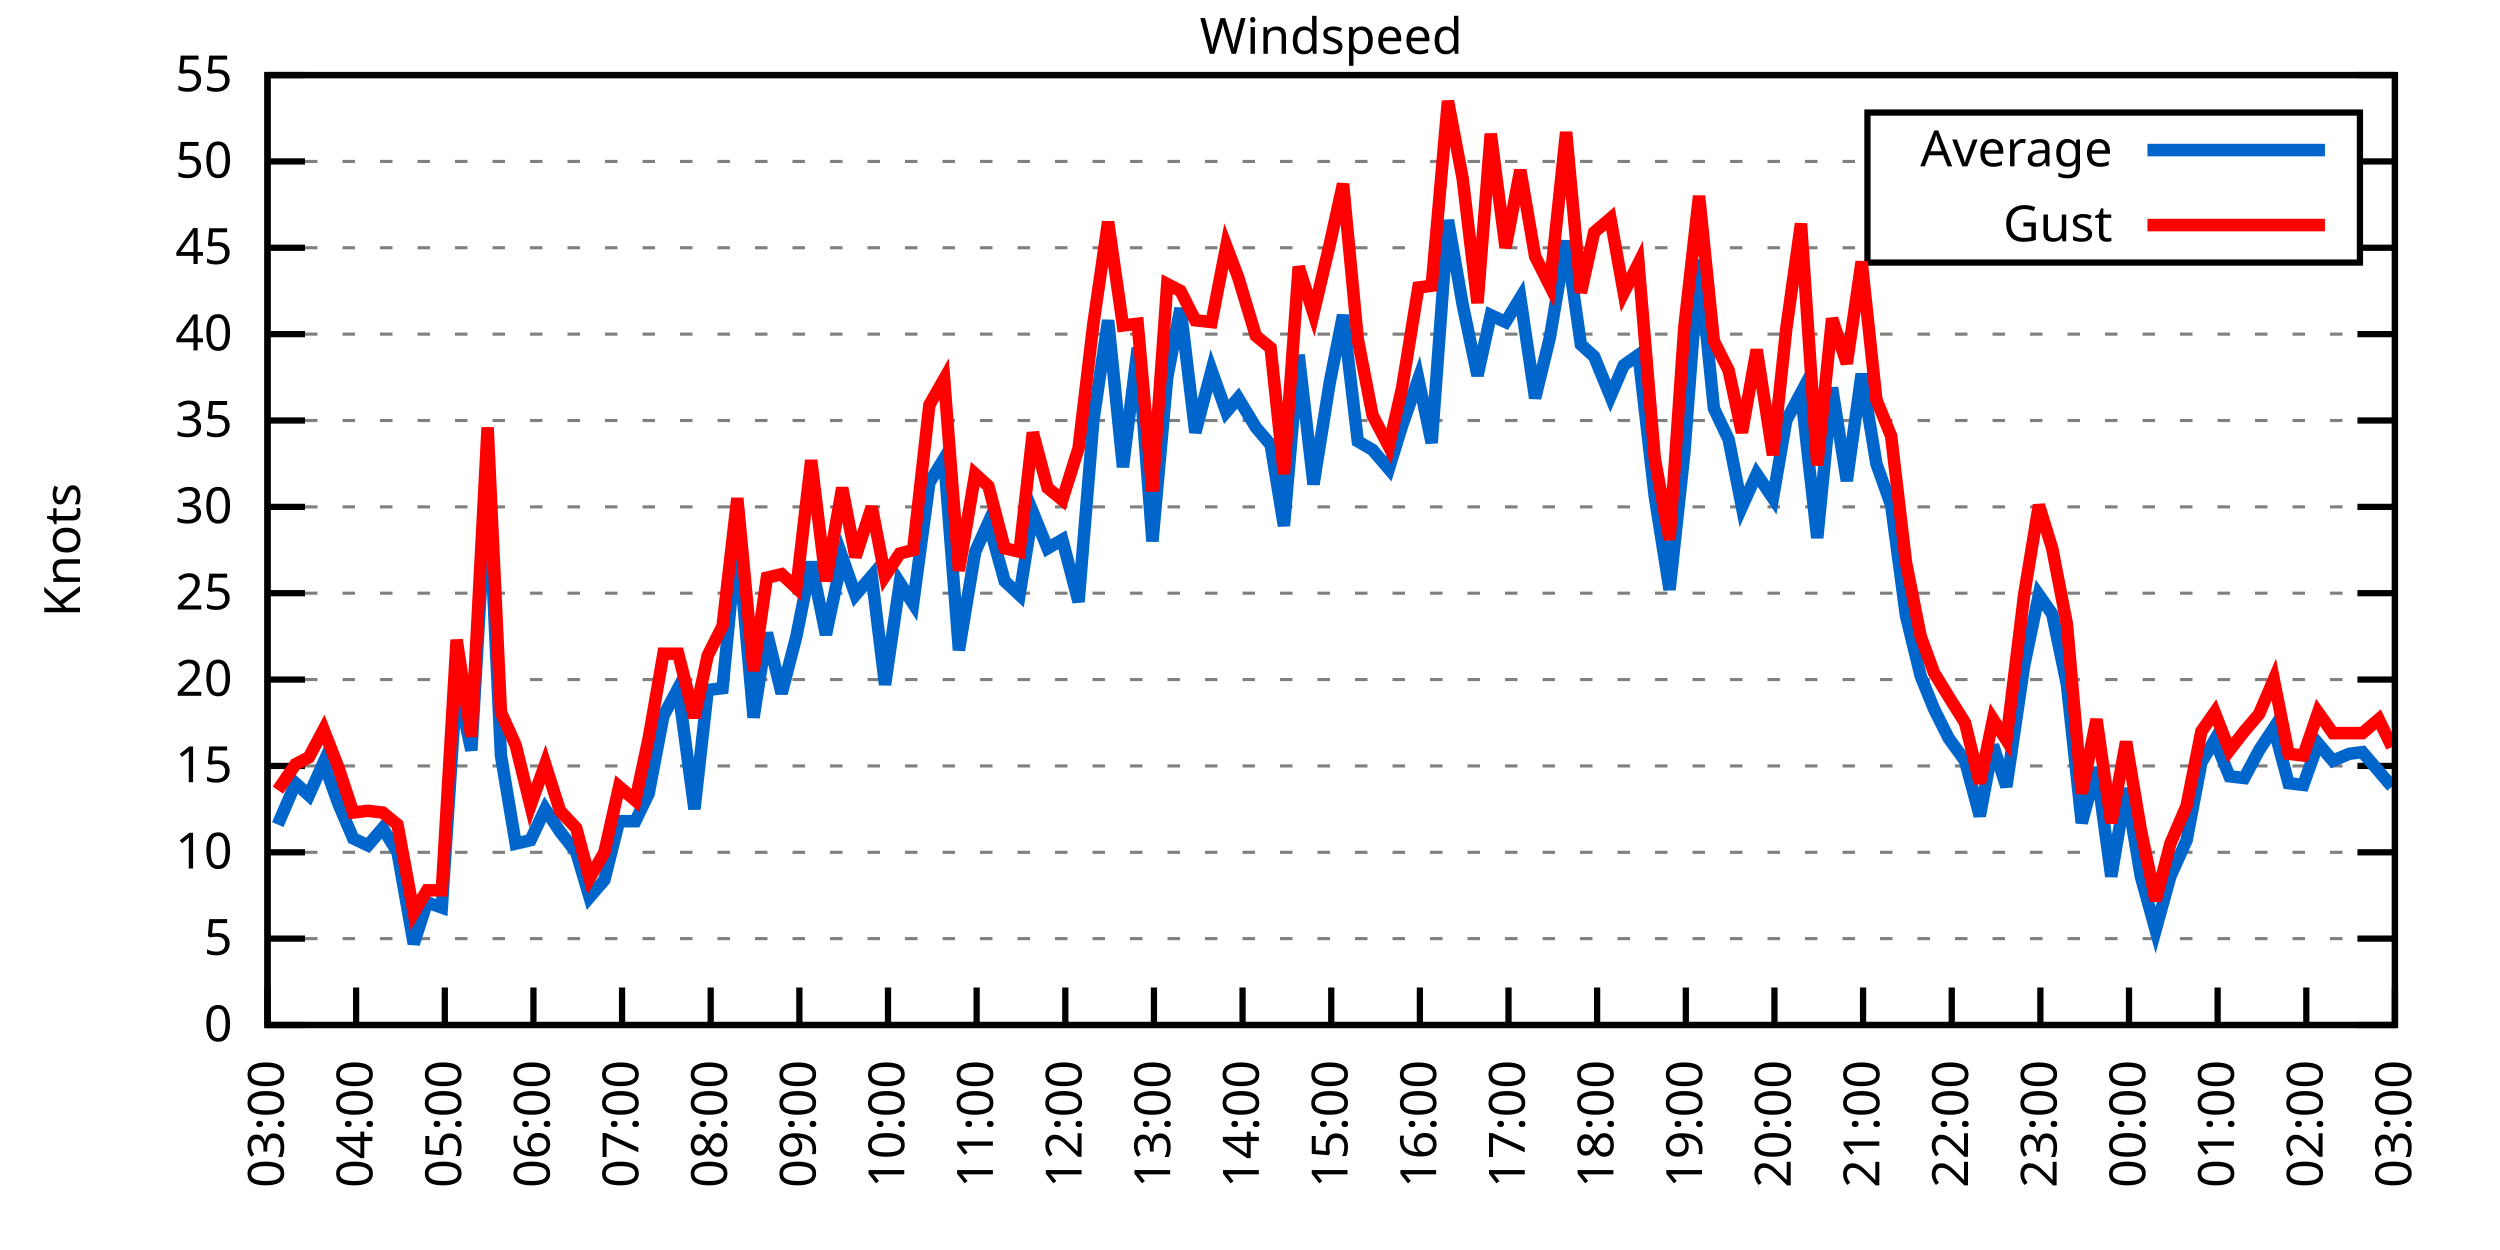
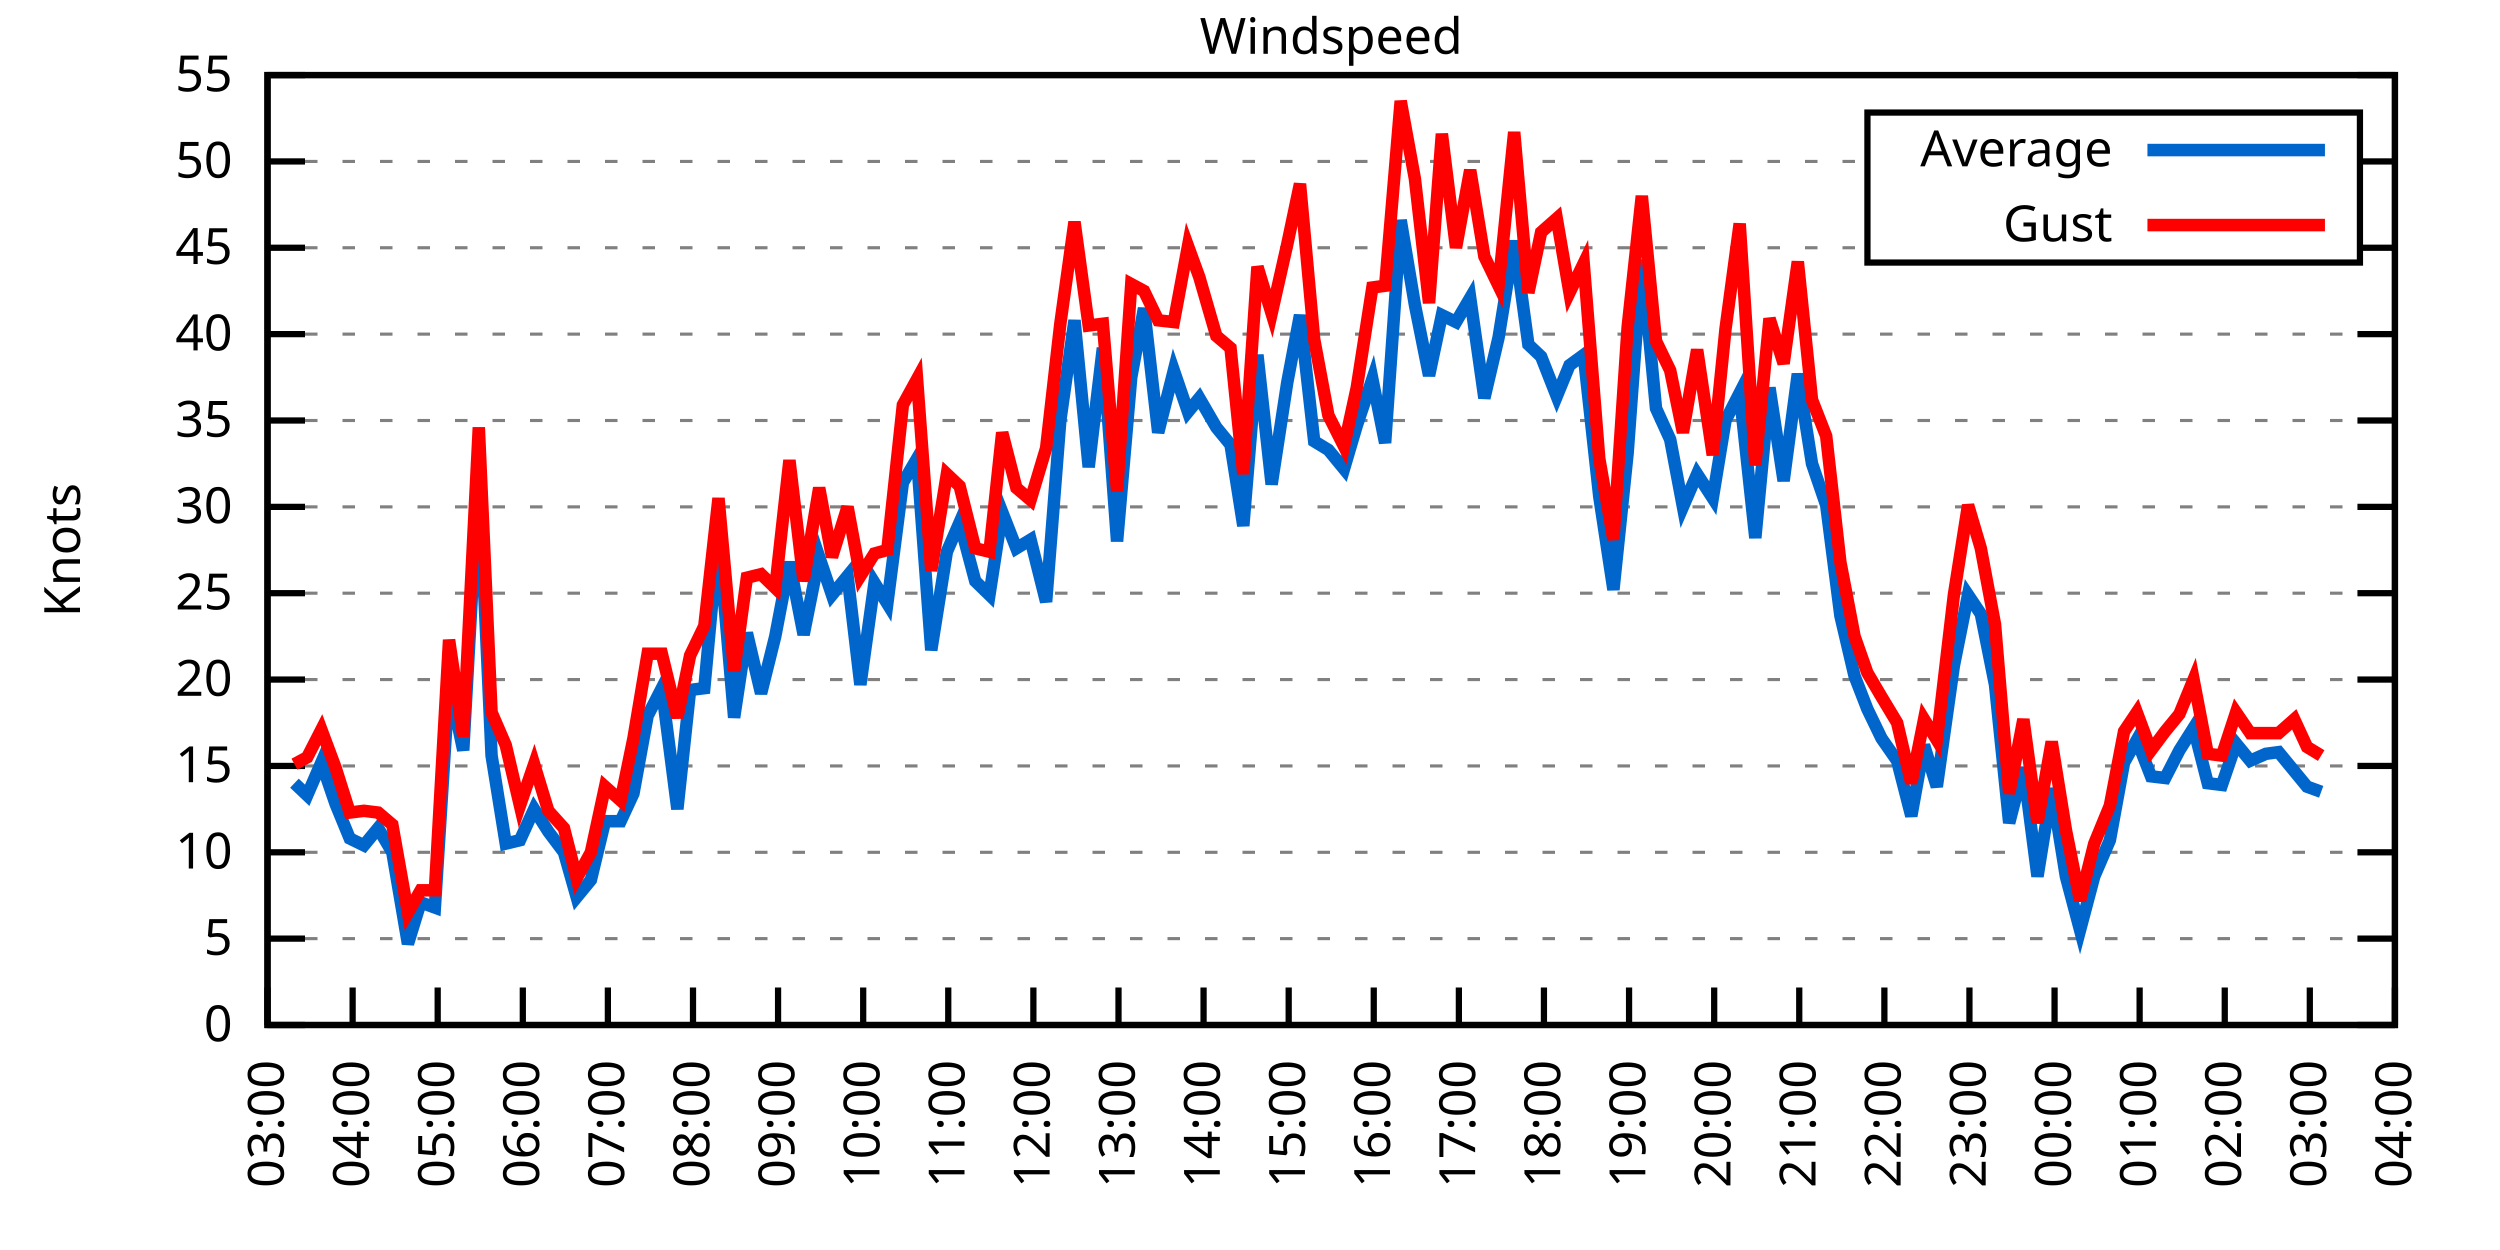
<svg xmlns="http://www.w3.org/2000/svg" xmlns:xlink="http://www.w3.org/1999/xlink" width="400" height="200" viewBox="0 0 400 200">
  <g id="gnuplot_canvas">
    <rect x="0" y="0" width="400" height="200" fill="none" />
    <defs>
      <circle id="gpDot" r="0.5" stroke-width="0.5" stroke="currentColor" />
      <path id="gpPt0" stroke-width="0.333" stroke="currentColor" d="M-1,0 h2 M0,-1 v2" />
      <path id="gpPt1" stroke-width="0.333" stroke="currentColor" d="M-1,-1 L1,1 M1,-1 L-1,1" />
      <path id="gpPt2" stroke-width="0.333" stroke="currentColor" d="M-1,0 L1,0 M0,-1 L0,1 M-1,-1 L1,1 M-1,1 L1,-1" />
      <rect id="gpPt3" stroke-width="0.333" stroke="currentColor" x="-1" y="-1" width="2" height="2" />
      <rect id="gpPt4" stroke-width="0.333" stroke="currentColor" fill="currentColor" x="-1" y="-1" width="2" height="2" />
      <circle id="gpPt5" stroke-width="0.333" stroke="currentColor" cx="0" cy="0" r="1" />
      <use xlink:href="#gpPt5" id="gpPt6" fill="currentColor" stroke="none" />
      <path id="gpPt7" stroke-width="0.333" stroke="currentColor" d="M0,-1.33 L-1.33,0.67 L1.33,0.67 z" />
      <use xlink:href="#gpPt7" id="gpPt8" fill="currentColor" stroke="none" />
      <use xlink:href="#gpPt7" id="gpPt9" stroke="currentColor" transform="rotate(180)" />
      <use xlink:href="#gpPt9" id="gpPt10" fill="currentColor" stroke="none" />
      <use xlink:href="#gpPt3" id="gpPt11" stroke="currentColor" transform="rotate(45)" />
      <use xlink:href="#gpPt11" id="gpPt12" fill="currentColor" stroke="none" />
      <path id="gpPt13" stroke-width="0.333" stroke="currentColor" d="M0,1.330 L1.265,0.411 L0.782,-1.067 L-0.782,-1.076 L-1.265,0.411 z" />
      <use xlink:href="#gpPt13" id="gpPt14" fill="currentColor" stroke="none" />
      <filter id="textbox" filterUnits="objectBoundingBox" x="0" y="0" height="1" width="1">
        <feFlood flood-color="white" flood-opacity="1" result="bgnd" />
        <feComposite in="SourceGraphic" in2="bgnd" operator="atop" />
      </filter>
      <filter id="greybox" filterUnits="objectBoundingBox" x="0" y="0" height="1" width="1">
        <feFlood flood-color="lightgrey" flood-opacity="1" result="grey" />
        <feComposite in="SourceGraphic" in2="grey" operator="atop" />
      </filter>
    </defs>
    <g fill="none" color="white" stroke="currentColor" stroke-width="1.00" stroke-linecap="butt" stroke-linejoin="miter">
</g>
    <g fill="none" color="black" stroke="currentColor" stroke-width="1.00" stroke-linecap="butt" stroke-linejoin="miter">
      <g stroke="none" shape-rendering="crispEdges">
        <polygon fill="rgb(255, 255, 255)" points="42.80,164.00 383.18,164.00 383.18,12.02 42.80,12.02 " />
      </g>
    </g>
    <g fill="none" color="black" stroke="currentColor" stroke-width="1.00" stroke-linecap="butt" stroke-linejoin="miter">
</g>
    <g fill="none" color="black" stroke="black" stroke-width="0.50" stroke-linecap="butt" stroke-linejoin="miter">
</g>
    <g fill="none" color="gray" stroke="currentColor" stroke-width="0.50" stroke-linecap="butt" stroke-linejoin="miter">
      <path stroke="gray" stroke-dasharray="2,4" class="gridline" d="M42.80,164.00 L383.19,164.00  " />
    </g>
    <g fill="none" color="gray" stroke="gray" stroke-width="1.00" stroke-linecap="butt" stroke-linejoin="miter">
</g>
    <g fill="none" color="black" stroke="currentColor" stroke-width="1.00" stroke-linecap="butt" stroke-linejoin="miter">
      <path stroke="black" d="M42.80,164.00 L48.80,164.00 M383.19,164.00 L377.19,164.00  " />
      <g transform="translate(37.20,166.60)" stroke="none" fill="black" font-family="Sans" font-size="8.00" text-anchor="end">
        <text>
          <tspan font-family="Sans"> 0</tspan>
        </text>
      </g>
    </g>
    <g fill="none" color="black" stroke="currentColor" stroke-width="1.00" stroke-linecap="butt" stroke-linejoin="miter">
</g>
    <g fill="none" color="black" stroke="black" stroke-width="0.50" stroke-linecap="butt" stroke-linejoin="miter">
</g>
    <g fill="none" color="gray" stroke="currentColor" stroke-width="0.50" stroke-linecap="butt" stroke-linejoin="miter">
      <path stroke="gray" stroke-dasharray="2,4" class="gridline" d="M42.80,150.18 L383.19,150.18  " />
    </g>
    <g fill="none" color="gray" stroke="gray" stroke-width="1.00" stroke-linecap="butt" stroke-linejoin="miter">
</g>
    <g fill="none" color="black" stroke="currentColor" stroke-width="1.00" stroke-linecap="butt" stroke-linejoin="miter">
      <path stroke="black" d="M42.80,150.18 L48.80,150.18 M383.19,150.18 L377.19,150.18  " />
      <g transform="translate(37.20,152.78)" stroke="none" fill="black" font-family="Sans" font-size="8.00" text-anchor="end">
        <text>
          <tspan font-family="Sans"> 5</tspan>
        </text>
      </g>
    </g>
    <g fill="none" color="black" stroke="currentColor" stroke-width="1.00" stroke-linecap="butt" stroke-linejoin="miter">
</g>
    <g fill="none" color="black" stroke="black" stroke-width="0.50" stroke-linecap="butt" stroke-linejoin="miter">
</g>
    <g fill="none" color="gray" stroke="currentColor" stroke-width="0.50" stroke-linecap="butt" stroke-linejoin="miter">
      <path stroke="gray" stroke-dasharray="2,4" class="gridline" d="M42.80,136.37 L383.19,136.37  " />
    </g>
    <g fill="none" color="gray" stroke="gray" stroke-width="1.00" stroke-linecap="butt" stroke-linejoin="miter">
</g>
    <g fill="none" color="black" stroke="currentColor" stroke-width="1.00" stroke-linecap="butt" stroke-linejoin="miter">
      <path stroke="black" d="M42.80,136.37 L48.80,136.37 M383.19,136.37 L377.19,136.37  " />
      <g transform="translate(37.20,138.97)" stroke="none" fill="black" font-family="Sans" font-size="8.00" text-anchor="end">
        <text>
          <tspan font-family="Sans"> 10</tspan>
        </text>
      </g>
    </g>
    <g fill="none" color="black" stroke="currentColor" stroke-width="1.00" stroke-linecap="butt" stroke-linejoin="miter">
</g>
    <g fill="none" color="black" stroke="black" stroke-width="0.50" stroke-linecap="butt" stroke-linejoin="miter">
</g>
    <g fill="none" color="gray" stroke="currentColor" stroke-width="0.50" stroke-linecap="butt" stroke-linejoin="miter">
      <path stroke="gray" stroke-dasharray="2,4" class="gridline" d="M42.80,122.55 L383.19,122.55  " />
    </g>
    <g fill="none" color="gray" stroke="gray" stroke-width="1.00" stroke-linecap="butt" stroke-linejoin="miter">
</g>
    <g fill="none" color="black" stroke="currentColor" stroke-width="1.00" stroke-linecap="butt" stroke-linejoin="miter">
      <path stroke="black" d="M42.80,122.55 L48.80,122.55 M383.19,122.55 L377.19,122.55  " />
      <g transform="translate(37.20,125.15)" stroke="none" fill="black" font-family="Sans" font-size="8.00" text-anchor="end">
        <text>
          <tspan font-family="Sans"> 15</tspan>
        </text>
      </g>
    </g>
    <g fill="none" color="black" stroke="currentColor" stroke-width="1.00" stroke-linecap="butt" stroke-linejoin="miter">
</g>
    <g fill="none" color="black" stroke="black" stroke-width="0.50" stroke-linecap="butt" stroke-linejoin="miter">
</g>
    <g fill="none" color="gray" stroke="currentColor" stroke-width="0.50" stroke-linecap="butt" stroke-linejoin="miter">
      <path stroke="gray" stroke-dasharray="2,4" class="gridline" d="M42.80,108.73 L383.19,108.73  " />
    </g>
    <g fill="none" color="gray" stroke="gray" stroke-width="1.00" stroke-linecap="butt" stroke-linejoin="miter">
</g>
    <g fill="none" color="black" stroke="currentColor" stroke-width="1.00" stroke-linecap="butt" stroke-linejoin="miter">
      <path stroke="black" d="M42.80,108.73 L48.80,108.73 M383.19,108.73 L377.19,108.73  " />
      <g transform="translate(37.20,111.33)" stroke="none" fill="black" font-family="Sans" font-size="8.00" text-anchor="end">
        <text>
          <tspan font-family="Sans"> 20</tspan>
        </text>
      </g>
    </g>
    <g fill="none" color="black" stroke="currentColor" stroke-width="1.00" stroke-linecap="butt" stroke-linejoin="miter">
</g>
    <g fill="none" color="black" stroke="black" stroke-width="0.50" stroke-linecap="butt" stroke-linejoin="miter">
</g>
    <g fill="none" color="gray" stroke="currentColor" stroke-width="0.50" stroke-linecap="butt" stroke-linejoin="miter">
      <path stroke="gray" stroke-dasharray="2,4" class="gridline" d="M42.80,94.91 L383.19,94.91  " />
    </g>
    <g fill="none" color="gray" stroke="gray" stroke-width="1.00" stroke-linecap="butt" stroke-linejoin="miter">
</g>
    <g fill="none" color="black" stroke="currentColor" stroke-width="1.00" stroke-linecap="butt" stroke-linejoin="miter">
      <path stroke="black" d="M42.80,94.91 L48.80,94.91 M383.19,94.91 L377.19,94.91  " />
      <g transform="translate(37.20,97.51)" stroke="none" fill="black" font-family="Sans" font-size="8.00" text-anchor="end">
        <text>
          <tspan font-family="Sans"> 25</tspan>
        </text>
      </g>
    </g>
    <g fill="none" color="black" stroke="currentColor" stroke-width="1.00" stroke-linecap="butt" stroke-linejoin="miter">
</g>
    <g fill="none" color="black" stroke="black" stroke-width="0.50" stroke-linecap="butt" stroke-linejoin="miter">
</g>
    <g fill="none" color="gray" stroke="currentColor" stroke-width="0.50" stroke-linecap="butt" stroke-linejoin="miter">
      <path stroke="gray" stroke-dasharray="2,4" class="gridline" d="M42.80,81.10 L383.19,81.10  " />
    </g>
    <g fill="none" color="gray" stroke="gray" stroke-width="1.00" stroke-linecap="butt" stroke-linejoin="miter">
</g>
    <g fill="none" color="black" stroke="currentColor" stroke-width="1.00" stroke-linecap="butt" stroke-linejoin="miter">
      <path stroke="black" d="M42.80,81.10 L48.80,81.10 M383.19,81.10 L377.19,81.10  " />
      <g transform="translate(37.20,83.70)" stroke="none" fill="black" font-family="Sans" font-size="8.00" text-anchor="end">
        <text>
          <tspan font-family="Sans"> 30</tspan>
        </text>
      </g>
    </g>
    <g fill="none" color="black" stroke="currentColor" stroke-width="1.00" stroke-linecap="butt" stroke-linejoin="miter">
</g>
    <g fill="none" color="black" stroke="black" stroke-width="0.50" stroke-linecap="butt" stroke-linejoin="miter">
</g>
    <g fill="none" color="gray" stroke="currentColor" stroke-width="0.50" stroke-linecap="butt" stroke-linejoin="miter">
      <path stroke="gray" stroke-dasharray="2,4" class="gridline" d="M42.80,67.28 L383.19,67.28  " />
    </g>
    <g fill="none" color="gray" stroke="gray" stroke-width="1.00" stroke-linecap="butt" stroke-linejoin="miter">
</g>
    <g fill="none" color="black" stroke="currentColor" stroke-width="1.00" stroke-linecap="butt" stroke-linejoin="miter">
      <path stroke="black" d="M42.80,67.28 L48.80,67.28 M383.19,67.28 L377.19,67.28  " />
      <g transform="translate(37.20,69.88)" stroke="none" fill="black" font-family="Sans" font-size="8.00" text-anchor="end">
        <text>
          <tspan font-family="Sans"> 35</tspan>
        </text>
      </g>
    </g>
    <g fill="none" color="black" stroke="currentColor" stroke-width="1.00" stroke-linecap="butt" stroke-linejoin="miter">
</g>
    <g fill="none" color="black" stroke="black" stroke-width="0.50" stroke-linecap="butt" stroke-linejoin="miter">
</g>
    <g fill="none" color="gray" stroke="currentColor" stroke-width="0.50" stroke-linecap="butt" stroke-linejoin="miter">
      <path stroke="gray" stroke-dasharray="2,4" class="gridline" d="M42.80,53.46 L383.19,53.46  " />
    </g>
    <g fill="none" color="gray" stroke="gray" stroke-width="1.00" stroke-linecap="butt" stroke-linejoin="miter">
</g>
    <g fill="none" color="black" stroke="currentColor" stroke-width="1.00" stroke-linecap="butt" stroke-linejoin="miter">
      <path stroke="black" d="M42.80,53.46 L48.80,53.46 M383.19,53.46 L377.19,53.46  " />
      <g transform="translate(37.20,56.06)" stroke="none" fill="black" font-family="Sans" font-size="8.00" text-anchor="end">
        <text>
          <tspan font-family="Sans"> 40</tspan>
        </text>
      </g>
    </g>
    <g fill="none" color="black" stroke="currentColor" stroke-width="1.00" stroke-linecap="butt" stroke-linejoin="miter">
</g>
    <g fill="none" color="black" stroke="black" stroke-width="0.50" stroke-linecap="butt" stroke-linejoin="miter">
</g>
    <g fill="none" color="gray" stroke="currentColor" stroke-width="0.50" stroke-linecap="butt" stroke-linejoin="miter">
      <path stroke="gray" stroke-dasharray="2,4" class="gridline" d="M42.80,39.64 L298.79,39.64 M377.59,39.64 L383.19,39.64  " />
    </g>
    <g fill="none" color="gray" stroke="gray" stroke-width="1.00" stroke-linecap="butt" stroke-linejoin="miter">
</g>
    <g fill="none" color="black" stroke="currentColor" stroke-width="1.00" stroke-linecap="butt" stroke-linejoin="miter">
      <path stroke="black" d="M42.80,39.64 L48.80,39.64 M383.19,39.64 L377.19,39.64  " />
      <g transform="translate(37.20,42.24)" stroke="none" fill="black" font-family="Sans" font-size="8.00" text-anchor="end">
        <text>
          <tspan font-family="Sans"> 45</tspan>
        </text>
      </g>
    </g>
    <g fill="none" color="black" stroke="currentColor" stroke-width="1.00" stroke-linecap="butt" stroke-linejoin="miter">
</g>
    <g fill="none" color="black" stroke="black" stroke-width="0.50" stroke-linecap="butt" stroke-linejoin="miter">
</g>
    <g fill="none" color="gray" stroke="currentColor" stroke-width="0.50" stroke-linecap="butt" stroke-linejoin="miter">
      <path stroke="gray" stroke-dasharray="2,4" class="gridline" d="M42.80,25.83 L298.79,25.83 M377.59,25.83 L383.19,25.83  " />
    </g>
    <g fill="none" color="gray" stroke="gray" stroke-width="1.00" stroke-linecap="butt" stroke-linejoin="miter">
</g>
    <g fill="none" color="black" stroke="currentColor" stroke-width="1.00" stroke-linecap="butt" stroke-linejoin="miter">
      <path stroke="black" d="M42.80,25.83 L48.80,25.83 M383.19,25.83 L377.19,25.83  " />
      <g transform="translate(37.20,28.43)" stroke="none" fill="black" font-family="Sans" font-size="8.00" text-anchor="end">
        <text>
          <tspan font-family="Sans"> 50</tspan>
        </text>
      </g>
    </g>
    <g fill="none" color="black" stroke="currentColor" stroke-width="1.00" stroke-linecap="butt" stroke-linejoin="miter">
</g>
    <g fill="none" color="black" stroke="black" stroke-width="0.50" stroke-linecap="butt" stroke-linejoin="miter">
</g>
    <g fill="none" color="gray" stroke="currentColor" stroke-width="0.50" stroke-linecap="butt" stroke-linejoin="miter">
      <path stroke="gray" stroke-dasharray="2,4" class="gridline" d="M42.80,12.01 L383.19,12.01  " />
    </g>
    <g fill="none" color="gray" stroke="gray" stroke-width="1.00" stroke-linecap="butt" stroke-linejoin="miter">
</g>
    <g fill="none" color="black" stroke="currentColor" stroke-width="1.00" stroke-linecap="butt" stroke-linejoin="miter">
      <path stroke="black" d="M42.80,12.01 L48.80,12.01 M383.19,12.01 L377.19,12.01  " />
      <g transform="translate(37.20,14.61)" stroke="none" fill="black" font-family="Sans" font-size="8.00" text-anchor="end">
        <text>
          <tspan font-family="Sans"> 55</tspan>
        </text>
      </g>
    </g>
    <g fill="none" color="black" stroke="currentColor" stroke-width="1.00" stroke-linecap="butt" stroke-linejoin="miter">
      <path stroke="black" d="M42.80,164.00 L42.80,158.00  " />
      <g transform="translate(45.40,169.60) rotate(270.00)" stroke="none" fill="black" font-family="Sans" font-size="8.00" text-anchor="end">
        <text>
          <tspan font-family="Sans">03:00</tspan>
        </text>
      </g>
    </g>
    <g fill="none" color="black" stroke="currentColor" stroke-width="1.00" stroke-linecap="butt" stroke-linejoin="miter">
-       <path stroke="black" d="M56.98,164.00 L56.98,158.00  " />
-       <g transform="translate(59.58,169.60) rotate(270.00)" stroke="none" fill="black" font-family="Sans" font-size="8.00" text-anchor="end">
+       <path stroke="black" d="M56.42,164.00 L56.42,158.00  " />
+       <g transform="translate(59.02,169.60) rotate(270.00)" stroke="none" fill="black" font-family="Sans" font-size="8.00" text-anchor="end">
        <text>
          <tspan font-family="Sans">04:00</tspan>
        </text>
      </g>
    </g>
    <g fill="none" color="black" stroke="currentColor" stroke-width="1.00" stroke-linecap="butt" stroke-linejoin="miter">
-       <path stroke="black" d="M71.17,164.00 L71.17,158.00  " />
-       <g transform="translate(73.77,169.60) rotate(270.00)" stroke="none" fill="black" font-family="Sans" font-size="8.00" text-anchor="end">
+       <path stroke="black" d="M70.03,164.00 L70.03,158.00  " />
+       <g transform="translate(72.63,169.60) rotate(270.00)" stroke="none" fill="black" font-family="Sans" font-size="8.00" text-anchor="end">
        <text>
          <tspan font-family="Sans">05:00</tspan>
        </text>
      </g>
    </g>
    <g fill="none" color="black" stroke="currentColor" stroke-width="1.00" stroke-linecap="butt" stroke-linejoin="miter">
-       <path stroke="black" d="M85.35,164.00 L85.35,158.00  " />
-       <g transform="translate(87.95,169.60) rotate(270.00)" stroke="none" fill="black" font-family="Sans" font-size="8.00" text-anchor="end">
+       <path stroke="black" d="M83.65,164.00 L83.65,158.00  " />
+       <g transform="translate(86.25,169.60) rotate(270.00)" stroke="none" fill="black" font-family="Sans" font-size="8.00" text-anchor="end">
        <text>
          <tspan font-family="Sans">06:00</tspan>
        </text>
      </g>
    </g>
    <g fill="none" color="black" stroke="currentColor" stroke-width="1.00" stroke-linecap="butt" stroke-linejoin="miter">
-       <path stroke="black" d="M99.53,164.00 L99.53,158.00  " />
-       <g transform="translate(102.13,169.60) rotate(270.00)" stroke="none" fill="black" font-family="Sans" font-size="8.00" text-anchor="end">
+       <path stroke="black" d="M97.26,164.00 L97.26,158.00  " />
+       <g transform="translate(99.86,169.60) rotate(270.00)" stroke="none" fill="black" font-family="Sans" font-size="8.00" text-anchor="end">
        <text>
          <tspan font-family="Sans">07:00</tspan>
        </text>
      </g>
    </g>
    <g fill="none" color="black" stroke="currentColor" stroke-width="1.00" stroke-linecap="butt" stroke-linejoin="miter">
-       <path stroke="black" d="M113.71,164.00 L113.71,158.00  " />
-       <g transform="translate(116.31,169.60) rotate(270.00)" stroke="none" fill="black" font-family="Sans" font-size="8.00" text-anchor="end">
+       <path stroke="black" d="M110.88,164.00 L110.88,158.00  " />
+       <g transform="translate(113.48,169.60) rotate(270.00)" stroke="none" fill="black" font-family="Sans" font-size="8.00" text-anchor="end">
        <text>
          <tspan font-family="Sans">08:00</tspan>
        </text>
      </g>
    </g>
    <g fill="none" color="black" stroke="currentColor" stroke-width="1.00" stroke-linecap="butt" stroke-linejoin="miter">
-       <path stroke="black" d="M127.90,164.00 L127.90,158.00  " />
-       <g transform="translate(130.50,169.60) rotate(270.00)" stroke="none" fill="black" font-family="Sans" font-size="8.00" text-anchor="end">
+       <path stroke="black" d="M124.49,164.00 L124.49,158.00  " />
+       <g transform="translate(127.09,169.60) rotate(270.00)" stroke="none" fill="black" font-family="Sans" font-size="8.00" text-anchor="end">
        <text>
          <tspan font-family="Sans">09:00</tspan>
        </text>
      </g>
    </g>
    <g fill="none" color="black" stroke="currentColor" stroke-width="1.00" stroke-linecap="butt" stroke-linejoin="miter">
-       <path stroke="black" d="M142.08,164.00 L142.08,158.00  " />
-       <g transform="translate(144.68,169.60) rotate(270.00)" stroke="none" fill="black" font-family="Sans" font-size="8.00" text-anchor="end">
+       <path stroke="black" d="M138.11,164.00 L138.11,158.00  " />
+       <g transform="translate(140.71,169.60) rotate(270.00)" stroke="none" fill="black" font-family="Sans" font-size="8.00" text-anchor="end">
        <text>
          <tspan font-family="Sans">10:00</tspan>
        </text>
      </g>
    </g>
    <g fill="none" color="black" stroke="currentColor" stroke-width="1.00" stroke-linecap="butt" stroke-linejoin="miter">
-       <path stroke="black" d="M156.26,164.00 L156.26,158.00  " />
-       <g transform="translate(158.86,169.60) rotate(270.00)" stroke="none" fill="black" font-family="Sans" font-size="8.00" text-anchor="end">
+       <path stroke="black" d="M151.72,164.00 L151.72,158.00  " />
+       <g transform="translate(154.32,169.60) rotate(270.00)" stroke="none" fill="black" font-family="Sans" font-size="8.00" text-anchor="end">
        <text>
          <tspan font-family="Sans">11:00</tspan>
        </text>
      </g>
    </g>
    <g fill="none" color="black" stroke="currentColor" stroke-width="1.00" stroke-linecap="butt" stroke-linejoin="miter">
-       <path stroke="black" d="M170.45,164.00 L170.45,158.00  " />
-       <g transform="translate(173.05,169.60) rotate(270.00)" stroke="none" fill="black" font-family="Sans" font-size="8.00" text-anchor="end">
+       <path stroke="black" d="M165.34,164.00 L165.34,158.00  " />
+       <g transform="translate(167.94,169.60) rotate(270.00)" stroke="none" fill="black" font-family="Sans" font-size="8.00" text-anchor="end">
        <text>
          <tspan font-family="Sans">12:00</tspan>
        </text>
      </g>
    </g>
    <g fill="none" color="black" stroke="currentColor" stroke-width="1.00" stroke-linecap="butt" stroke-linejoin="miter">
-       <path stroke="black" d="M184.63,164.00 L184.63,158.00  " />
-       <g transform="translate(187.23,169.60) rotate(270.00)" stroke="none" fill="black" font-family="Sans" font-size="8.00" text-anchor="end">
+       <path stroke="black" d="M178.96,164.00 L178.96,158.00  " />
+       <g transform="translate(181.56,169.60) rotate(270.00)" stroke="none" fill="black" font-family="Sans" font-size="8.00" text-anchor="end">
        <text>
          <tspan font-family="Sans">13:00</tspan>
        </text>
      </g>
    </g>
    <g fill="none" color="black" stroke="currentColor" stroke-width="1.00" stroke-linecap="butt" stroke-linejoin="miter">
-       <path stroke="black" d="M198.81,164.00 L198.81,158.00  " />
-       <g transform="translate(201.41,169.60) rotate(270.00)" stroke="none" fill="black" font-family="Sans" font-size="8.00" text-anchor="end">
+       <path stroke="black" d="M192.57,164.00 L192.57,158.00  " />
+       <g transform="translate(195.17,169.60) rotate(270.00)" stroke="none" fill="black" font-family="Sans" font-size="8.00" text-anchor="end">
        <text>
          <tspan font-family="Sans">14:00</tspan>
        </text>
      </g>
    </g>
    <g fill="none" color="black" stroke="currentColor" stroke-width="1.00" stroke-linecap="butt" stroke-linejoin="miter">
-       <path stroke="black" d="M213.00,164.00 L213.00,158.00  " />
-       <g transform="translate(215.60,169.60) rotate(270.00)" stroke="none" fill="black" font-family="Sans" font-size="8.00" text-anchor="end">
+       <path stroke="black" d="M206.19,164.00 L206.19,158.00  " />
+       <g transform="translate(208.79,169.60) rotate(270.00)" stroke="none" fill="black" font-family="Sans" font-size="8.00" text-anchor="end">
        <text>
          <tspan font-family="Sans">15:00</tspan>
        </text>
      </g>
    </g>
    <g fill="none" color="black" stroke="currentColor" stroke-width="1.00" stroke-linecap="butt" stroke-linejoin="miter">
-       <path stroke="black" d="M227.18,164.00 L227.18,158.00  " />
-       <g transform="translate(229.78,169.60) rotate(270.00)" stroke="none" fill="black" font-family="Sans" font-size="8.00" text-anchor="end">
+       <path stroke="black" d="M219.80,164.00 L219.80,158.00  " />
+       <g transform="translate(222.40,169.60) rotate(270.00)" stroke="none" fill="black" font-family="Sans" font-size="8.00" text-anchor="end">
        <text>
          <tspan font-family="Sans">16:00</tspan>
        </text>
      </g>
    </g>
    <g fill="none" color="black" stroke="currentColor" stroke-width="1.00" stroke-linecap="butt" stroke-linejoin="miter">
-       <path stroke="black" d="M241.36,164.00 L241.36,158.00  " />
-       <g transform="translate(243.96,169.60) rotate(270.00)" stroke="none" fill="black" font-family="Sans" font-size="8.00" text-anchor="end">
+       <path stroke="black" d="M233.42,164.00 L233.42,158.00  " />
+       <g transform="translate(236.02,169.60) rotate(270.00)" stroke="none" fill="black" font-family="Sans" font-size="8.00" text-anchor="end">
        <text>
          <tspan font-family="Sans">17:00</tspan>
        </text>
      </g>
    </g>
    <g fill="none" color="black" stroke="currentColor" stroke-width="1.00" stroke-linecap="butt" stroke-linejoin="miter">
-       <path stroke="black" d="M255.54,164.00 L255.54,158.00  " />
-       <g transform="translate(258.14,169.60) rotate(270.00)" stroke="none" fill="black" font-family="Sans" font-size="8.00" text-anchor="end">
+       <path stroke="black" d="M247.03,164.00 L247.03,158.00  " />
+       <g transform="translate(249.63,169.60) rotate(270.00)" stroke="none" fill="black" font-family="Sans" font-size="8.00" text-anchor="end">
        <text>
          <tspan font-family="Sans">18:00</tspan>
        </text>
      </g>
    </g>
    <g fill="none" color="black" stroke="currentColor" stroke-width="1.00" stroke-linecap="butt" stroke-linejoin="miter">
-       <path stroke="black" d="M269.73,164.00 L269.73,158.00  " />
-       <g transform="translate(272.33,169.60) rotate(270.00)" stroke="none" fill="black" font-family="Sans" font-size="8.00" text-anchor="end">
+       <path stroke="black" d="M260.65,164.00 L260.65,158.00  " />
+       <g transform="translate(263.25,169.60) rotate(270.00)" stroke="none" fill="black" font-family="Sans" font-size="8.00" text-anchor="end">
        <text>
          <tspan font-family="Sans">19:00</tspan>
        </text>
      </g>
    </g>
    <g fill="none" color="black" stroke="currentColor" stroke-width="1.00" stroke-linecap="butt" stroke-linejoin="miter">
-       <path stroke="black" d="M283.91,164.00 L283.91,158.00  " />
-       <g transform="translate(286.51,169.60) rotate(270.00)" stroke="none" fill="black" font-family="Sans" font-size="8.00" text-anchor="end">
+       <path stroke="black" d="M274.27,164.00 L274.27,158.00  " />
+       <g transform="translate(276.87,169.60) rotate(270.00)" stroke="none" fill="black" font-family="Sans" font-size="8.00" text-anchor="end">
        <text>
          <tspan font-family="Sans">20:00</tspan>
        </text>
      </g>
    </g>
    <g fill="none" color="black" stroke="currentColor" stroke-width="1.00" stroke-linecap="butt" stroke-linejoin="miter">
-       <path stroke="black" d="M298.09,164.00 L298.09,158.00  " />
-       <g transform="translate(300.69,169.60) rotate(270.00)" stroke="none" fill="black" font-family="Sans" font-size="8.00" text-anchor="end">
+       <path stroke="black" d="M287.88,164.00 L287.88,158.00  " />
+       <g transform="translate(290.48,169.60) rotate(270.00)" stroke="none" fill="black" font-family="Sans" font-size="8.00" text-anchor="end">
        <text>
          <tspan font-family="Sans">21:00</tspan>
        </text>
      </g>
    </g>
    <g fill="none" color="black" stroke="currentColor" stroke-width="1.00" stroke-linecap="butt" stroke-linejoin="miter">
-       <path stroke="black" d="M312.28,164.00 L312.28,158.00  " />
-       <g transform="translate(314.88,169.60) rotate(270.00)" stroke="none" fill="black" font-family="Sans" font-size="8.00" text-anchor="end">
+       <path stroke="black" d="M301.50,164.00 L301.50,158.00  " />
+       <g transform="translate(304.10,169.60) rotate(270.00)" stroke="none" fill="black" font-family="Sans" font-size="8.00" text-anchor="end">
        <text>
          <tspan font-family="Sans">22:00</tspan>
        </text>
      </g>
    </g>
    <g fill="none" color="black" stroke="currentColor" stroke-width="1.00" stroke-linecap="butt" stroke-linejoin="miter">
-       <path stroke="black" d="M326.46,164.00 L326.46,158.00  " />
-       <g transform="translate(329.06,169.60) rotate(270.00)" stroke="none" fill="black" font-family="Sans" font-size="8.00" text-anchor="end">
+       <path stroke="black" d="M315.11,164.00 L315.11,158.00  " />
+       <g transform="translate(317.71,169.60) rotate(270.00)" stroke="none" fill="black" font-family="Sans" font-size="8.00" text-anchor="end">
        <text>
          <tspan font-family="Sans">23:00</tspan>
        </text>
      </g>
    </g>
    <g fill="none" color="black" stroke="currentColor" stroke-width="1.00" stroke-linecap="butt" stroke-linejoin="miter">
-       <path stroke="black" d="M340.64,164.00 L340.64,158.00  " />
-       <g transform="translate(343.24,169.60) rotate(270.00)" stroke="none" fill="black" font-family="Sans" font-size="8.00" text-anchor="end">
+       <path stroke="black" d="M328.73,164.00 L328.73,158.00  " />
+       <g transform="translate(331.33,169.60) rotate(270.00)" stroke="none" fill="black" font-family="Sans" font-size="8.00" text-anchor="end">
        <text>
          <tspan font-family="Sans">00:00</tspan>
        </text>
      </g>
    </g>
    <g fill="none" color="black" stroke="currentColor" stroke-width="1.00" stroke-linecap="butt" stroke-linejoin="miter">
-       <path stroke="black" d="M354.82,164.00 L354.82,158.00  " />
-       <g transform="translate(357.42,169.60) rotate(270.00)" stroke="none" fill="black" font-family="Sans" font-size="8.00" text-anchor="end">
+       <path stroke="black" d="M342.34,164.00 L342.34,158.00  " />
+       <g transform="translate(344.94,169.60) rotate(270.00)" stroke="none" fill="black" font-family="Sans" font-size="8.00" text-anchor="end">
        <text>
          <tspan font-family="Sans">01:00</tspan>
        </text>
      </g>
    </g>
    <g fill="none" color="black" stroke="currentColor" stroke-width="1.00" stroke-linecap="butt" stroke-linejoin="miter">
-       <path stroke="black" d="M369.01,164.00 L369.01,158.00  " />
-       <g transform="translate(371.61,169.60) rotate(270.00)" stroke="none" fill="black" font-family="Sans" font-size="8.00" text-anchor="end">
+       <path stroke="black" d="M355.96,164.00 L355.96,158.00  " />
+       <g transform="translate(358.56,169.60) rotate(270.00)" stroke="none" fill="black" font-family="Sans" font-size="8.00" text-anchor="end">
        <text>
          <tspan font-family="Sans">02:00</tspan>
+         </text>
+       </g>
+     </g>
+     <g fill="none" color="black" stroke="currentColor" stroke-width="1.00" stroke-linecap="butt" stroke-linejoin="miter">
+       <path stroke="black" d="M369.57,164.00 L369.57,158.00  " />
+       <g transform="translate(372.17,169.60) rotate(270.00)" stroke="none" fill="black" font-family="Sans" font-size="8.00" text-anchor="end">
+         <text>
+           <tspan font-family="Sans">03:00</tspan>
        </text>
      </g>
    </g>
    <g fill="none" color="black" stroke="currentColor" stroke-width="1.00" stroke-linecap="butt" stroke-linejoin="miter">
      <path stroke="black" d="M383.19,164.00 L383.19,158.00  " />
      <g transform="translate(385.79,169.60) rotate(270.00)" stroke="none" fill="black" font-family="Sans" font-size="8.00" text-anchor="end">
        <text>
-           <tspan font-family="Sans">03:00</tspan>
+           <tspan font-family="Sans">04:00</tspan>
        </text>
      </g>
    </g>
    <g fill="none" color="black" stroke="currentColor" stroke-width="1.00" stroke-linecap="butt" stroke-linejoin="miter">
</g>
    <g fill="none" color="black" stroke="currentColor" stroke-width="1.00" stroke-linecap="butt" stroke-linejoin="miter">
      <path stroke="black" d="M42.80,12.01 L42.80,164.00 L383.19,164.00 L383.19,12.01 L42.80,12.01 Z  " />
    </g>
    <g fill="none" color="black" stroke="currentColor" stroke-width="1.00" stroke-linecap="butt" stroke-linejoin="miter">
</g>
    <g fill="none" color="black" stroke="currentColor" stroke-width="1.00" stroke-linecap="butt" stroke-linejoin="miter">
      <path stroke="black" d="M298.79,42.01 L298.79,18.01 L377.59,18.01 L377.59,42.01 L298.79,42.01 Z  " />
    </g>
    <g id="Windspeed_plot_1">
      <g fill="none" color="white" stroke="black" stroke-width="2.00" stroke-linecap="butt" stroke-linejoin="miter">
</g>
      <g fill="none" color="black" stroke="currentColor" stroke-width="2.00" stroke-linecap="butt" stroke-linejoin="miter">
        <g transform="translate(337.99,26.61)" stroke="none" fill="black" font-family="Sans" font-size="8.00" text-anchor="end">
          <text>
            <tspan font-family="Sans">Average</tspan>
          </text>
        </g>
      </g>
      <g fill="none" color="black" stroke="currentColor" stroke-width="2.00" stroke-linecap="butt" stroke-linejoin="miter">
-         <path stroke="rgb(  0, 102, 204)" d="M343.59,24.01 L371.99,24.01 M44.45,131.94 L47.29,125.31 L49.42,127.25 L51.78,122.00 L54.15,128.63 L56.51,134.15   L58.87,135.26 L61.24,132.50 L63.60,136.37 L66.20,151.01 L68.33,144.38 L70.69,145.21 L73.06,109.28 L75.42,120.06   L78.02,75.57 L80.15,120.89 L82.51,134.98 L84.88,134.43 L87.24,129.46 L89.60,133.05 L92.20,136.37 L94.33,143.55   L96.70,140.79 L99.06,131.39 L101.66,131.39 L103.79,126.97 L106.15,114.53 L108.51,110.11 L111.11,129.46 L113.24,110.39   L115.61,110.11 L117.97,85.52 L120.57,114.81 L122.70,101.27 L125.06,110.94 L127.42,101.82 L129.79,89.94 L132.15,101.55   L134.75,89.11 L136.88,95.19 L139.48,92.15 L141.61,109.56 L143.97,93.26 L146.10,96.57 L148.70,77.23 L151.06,73.36   L153.43,104.03 L156.03,88.28 L158.15,83.58 L160.75,92.98 L163.12,95.19 L165.25,81.93 L167.61,87.73 L169.97,86.35   L172.57,96.30 L174.94,67.28 L177.30,51.25 L179.67,74.74 L182.03,55.67 L184.39,86.62 L186.76,60.37 L188.88,49.32   L191.25,69.21 L193.85,59.27 L196.21,65.90 L198.10,63.69 L200.94,68.38 L203.30,71.15 L205.43,84.14 L207.79,56.78   L210.16,77.50 L212.76,61.20 L214.89,50.42 L217.25,70.60 L219.61,71.98 L222.21,75.02 L224.34,68.11 L226.94,60.65   L229.07,70.87 L231.67,35.22 L234.03,48.76 L236.40,60.09 L238.52,50.42 L240.89,51.53 L243.25,47.66 L245.62,63.69   L247.98,54.01 L250.58,38.54 L252.94,55.12 L255.07,57.05 L257.67,63.41 L259.80,58.44 L262.16,56.78 L264.76,79.44   L267.13,94.36 L269.49,72.53 L271.85,41.58 L274.22,65.34 L276.58,70.32 L278.71,81.10 L281.07,75.85 L283.67,79.71   L285.80,67.28 L288.16,62.86 L290.76,86.07 L293.13,62.03 L295.49,76.95 L297.86,59.82 L300.22,74.19 L302.58,80.82   L304.95,98.51 L307.31,108.18 L309.44,113.43 L311.80,118.13 L314.40,121.72 L316.77,130.56 L318.89,119.23 L321.02,125.86   L323.86,106.52 L326.22,95.19 L328.35,98.23 L330.71,109.56 L333.08,131.67 L335.44,122.82 L337.80,140.23 L340.17,126.14   L342.53,140.23 L344.90,148.80 L347.26,140.23 L349.86,134.43 L352.22,122.00 L354.35,118.40 L356.72,124.21 L359.08,124.48   L361.44,120.06 L363.81,116.47 L366.17,125.31 L368.53,125.59 L370.90,118.96 L373.26,121.72 L375.86,120.61 L377.99,120.34   L380.59,123.38 L382.72,125.86  " />
+         <path stroke="rgb(  0, 102, 204)" d="M343.59,24.01 L371.99,24.01 M47.11,125.31 L49.15,127.25 L51.42,122.00 L53.69,128.63 L55.96,134.15 L58.23,135.26   L60.50,132.50 L62.77,136.37 L65.27,151.01 L67.31,144.38 L69.58,145.21 L71.85,109.28 L74.12,120.06 L76.61,75.57   L78.65,120.89 L80.92,134.98 L83.19,134.43 L85.46,129.46 L87.73,133.05 L90.23,136.37 L92.27,143.55 L94.54,140.79   L96.81,131.39 L99.30,131.39 L101.35,126.97 L103.62,114.53 L105.89,110.11 L108.38,129.46 L110.42,110.39 L112.69,110.11   L114.96,85.52 L117.46,114.81 L119.50,101.27 L121.77,110.94 L124.04,101.82 L126.31,89.94 L128.58,101.55 L131.07,89.11   L133.12,95.19 L135.61,92.15 L137.66,109.56 L139.92,93.26 L141.97,96.57 L144.46,77.23 L146.73,73.36 L149.00,104.03   L151.50,88.28 L153.54,83.58 L156.04,92.98 L158.31,95.19 L160.35,81.93 L162.62,87.73 L164.89,86.35 L167.38,96.30   L169.65,67.28 L171.92,51.25 L174.19,74.74 L176.46,55.67 L178.73,86.62 L181.00,60.37 L183.04,49.32 L185.31,69.21   L187.81,59.27 L190.08,65.90 L191.89,63.69 L194.61,68.38 L196.88,71.15 L198.93,84.14 L201.19,56.78 L203.46,77.50   L205.96,61.20 L208.00,50.42 L210.27,70.60 L212.54,71.98 L215.04,75.02 L217.08,68.11 L219.58,60.65 L221.62,70.87   L224.11,35.22 L226.38,48.76 L228.65,60.09 L230.70,50.42 L232.96,51.53 L235.23,47.66 L237.50,63.69 L239.77,54.01   L242.27,38.54 L244.54,55.12 L246.58,57.05 L249.08,63.41 L251.12,58.44 L253.39,56.78 L255.88,79.44 L258.15,94.36   L260.42,72.53 L262.69,41.58 L264.96,65.34 L267.23,70.32 L269.27,81.10 L271.54,75.85 L274.04,79.71 L276.08,67.28   L278.35,62.86 L280.85,86.07 L283.12,62.03 L285.38,76.95 L287.65,59.82 L289.92,74.19 L292.19,80.82 L294.46,98.51   L296.73,108.18 L298.77,113.43 L301.04,118.13 L303.54,121.72 L305.81,130.56 L307.85,119.23 L309.89,125.86 L312.62,106.52   L314.89,95.19 L316.93,98.23 L319.20,109.56 L321.47,131.67 L323.74,122.82 L326.00,140.23 L328.27,126.14 L330.54,140.23   L332.81,148.80 L335.08,140.23 L337.58,134.43 L339.85,122.00 L341.89,118.40 L344.16,124.21 L346.43,124.48 L348.70,120.06   L350.97,116.47 L353.24,125.31 L355.50,125.59 L357.77,118.96 L360.04,121.72 L362.54,120.61 L364.58,120.34 L367.08,123.38   L369.12,125.86 L371.39,126.69  " />
      </g>
    </g>
    <g id="Windspeed_plot_2">
      <g fill="none" color="black" stroke="currentColor" stroke-width="2.00" stroke-linecap="butt" stroke-linejoin="miter">
        <g transform="translate(337.99,38.61)" stroke="none" fill="black" font-family="Sans" font-size="8.00" text-anchor="end">
          <text>
            <tspan font-family="Sans">Gust</tspan>
          </text>
        </g>
      </g>
      <g fill="none" color="black" stroke="currentColor" stroke-width="2.00" stroke-linecap="butt" stroke-linejoin="miter">
-         <path stroke="rgb(255,   0,   0)" d="M343.59,36.01 L371.99,36.01 M44.45,126.42 L47.29,122.27 L49.42,121.17 L51.78,116.74 L54.15,122.82 L56.51,130.01   L58.87,129.73 L61.24,130.01 L63.60,131.94 L66.20,146.04 L68.33,142.45 L70.69,142.45 L73.06,102.37 L75.42,117.85   L78.02,68.38 L80.15,113.98 L82.51,119.23 L84.88,128.90 L87.24,122.27 L89.60,129.73 L92.20,132.50 L94.33,140.51   L96.70,136.37 L99.06,125.86 L101.66,128.08 L103.79,118.13 L106.15,104.59 L108.51,104.59 L111.11,114.81 L113.24,104.86   L115.61,100.16 L117.97,79.71 L120.57,107.35 L122.70,92.43 L125.06,91.87 L127.42,94.08 L129.79,73.64 L132.15,92.98   L134.75,78.06 L136.88,89.11 L139.48,81.10 L141.61,92.15 L143.97,88.56 L146.10,88.00 L148.70,64.79 L151.06,60.65   L153.43,91.32 L156.03,75.85 L158.15,77.78 L160.75,87.73 L163.12,88.28 L165.25,69.21 L167.61,78.06 L169.97,79.99   L172.57,71.70 L174.94,51.80 L177.30,35.50 L179.67,52.08 L182.03,51.80 L184.39,78.61 L186.76,45.45 L188.88,46.55   L191.25,51.25 L193.85,51.53 L196.21,39.37 L198.10,44.34 L200.94,53.74 L203.30,55.67 L205.43,75.85 L207.79,42.68   L210.16,50.15 L212.76,39.09 L214.89,29.42 L217.25,54.29 L219.61,66.45 L222.21,71.42 L224.34,62.03 L226.94,46.00   L229.07,45.72 L231.67,16.16 L234.03,28.59 L236.40,48.49 L238.52,21.41 L240.89,39.64 L243.25,27.21 L245.62,41.03   L247.98,45.72 L250.58,21.13 L252.94,46.83 L255.07,37.16 L257.67,34.95 L259.80,46.83 L262.16,42.13 L264.76,73.36   L267.13,86.35 L269.49,52.36 L271.85,31.35 L274.22,54.57 L276.58,59.27 L278.71,69.21 L281.07,55.95 L283.67,72.81   L285.80,52.63 L288.16,35.78 L290.76,74.46 L293.13,50.97 L295.49,58.16 L297.86,41.86 L300.22,63.96 L302.58,69.77   L304.95,89.94 L307.31,101.82 L309.44,107.63 L311.80,111.49 L314.40,115.64 L316.77,125.31 L318.89,115.09 L321.02,118.40   L323.86,95.19 L326.22,80.82 L328.35,87.73 L330.71,99.89 L333.08,126.97 L335.44,115.09 L337.80,131.67 L340.17,118.68   L342.53,132.77 L344.90,144.10 L347.26,134.98 L349.86,128.90 L352.22,117.02 L354.35,113.98 L356.72,120.06 L359.08,117.02   L361.44,114.26 L363.81,108.73 L366.17,120.61 L368.53,120.89 L370.90,113.98 L373.26,117.30 L375.86,117.30 L377.99,117.30   L380.59,115.09 L382.72,119.51  " />
+         <path stroke="rgb(255,   0,   0)" d="M343.59,36.01 L371.99,36.01 M47.11,122.27 L49.15,121.17 L51.42,116.74 L53.69,122.82 L55.96,130.01 L58.23,129.73   L60.50,130.01 L62.77,131.94 L65.27,146.04 L67.31,142.45 L69.58,142.45 L71.85,102.37 L74.12,117.85 L76.61,68.38   L78.65,113.98 L80.92,119.23 L83.19,128.90 L85.46,122.27 L87.73,129.73 L90.23,132.50 L92.27,140.51 L94.54,136.37   L96.81,125.86 L99.30,128.08 L101.35,118.13 L103.62,104.59 L105.89,104.59 L108.38,114.81 L110.42,104.86 L112.69,100.16   L114.96,79.71 L117.46,107.35 L119.50,92.43 L121.77,91.87 L124.04,94.08 L126.31,73.64 L128.58,92.98 L131.07,78.06   L133.12,89.11 L135.61,81.10 L137.66,92.15 L139.92,88.56 L141.97,88.00 L144.46,64.79 L146.73,60.65 L149.00,91.32   L151.50,75.85 L153.54,77.78 L156.04,87.73 L158.31,88.28 L160.35,69.21 L162.62,78.06 L164.89,79.99 L167.38,71.70   L169.65,51.80 L171.92,35.50 L174.19,52.08 L176.46,51.80 L178.73,78.61 L181.00,45.45 L183.04,46.55 L185.31,51.25   L187.81,51.53 L190.08,39.37 L191.89,44.34 L194.61,53.74 L196.88,55.67 L198.93,75.85 L201.19,42.68 L203.46,50.15   L205.96,39.09 L208.00,29.42 L210.27,54.29 L212.54,66.45 L215.04,71.42 L217.08,62.03 L219.58,46.00 L221.62,45.72   L224.11,16.16 L226.38,28.59 L228.65,48.49 L230.70,21.41 L232.96,39.64 L235.23,27.21 L237.50,41.03 L239.77,45.72   L242.27,21.13 L244.54,46.83 L246.58,37.16 L249.08,34.95 L251.12,46.83 L253.39,42.13 L255.88,73.36 L258.15,86.35   L260.42,52.36 L262.69,31.35 L264.96,54.57 L267.23,59.27 L269.27,69.21 L271.54,55.95 L274.04,72.81 L276.08,52.63   L278.35,35.78 L280.85,74.46 L283.12,50.97 L285.38,58.16 L287.65,41.86 L289.92,63.96 L292.19,69.77 L294.46,89.94   L296.73,101.82 L298.77,107.63 L301.04,111.49 L303.54,115.64 L305.81,125.31 L307.85,115.09 L309.89,118.40 L312.62,95.19   L314.89,80.82 L316.93,87.73 L319.20,99.89 L321.47,126.97 L323.74,115.09 L326.00,131.67 L328.27,118.68 L330.54,132.77   L332.81,144.10 L335.08,134.98 L337.58,128.90 L339.85,117.02 L341.89,113.98 L344.16,120.06 L346.43,117.02 L348.70,114.26   L350.97,108.73 L353.24,120.61 L355.50,120.89 L357.77,113.98 L360.04,117.30 L362.54,117.30 L364.58,117.30 L367.08,115.09   L369.12,119.51 L371.39,120.89  " />
      </g>
    </g>
    <g fill="none" color="black" stroke="currentColor" stroke-width="2.00" stroke-linecap="butt" stroke-linejoin="miter">
</g>
    <g fill="none" color="black" stroke="black" stroke-width="1.00" stroke-linecap="butt" stroke-linejoin="miter">
</g>
    <g fill="none" color="black" stroke="currentColor" stroke-width="1.00" stroke-linecap="butt" stroke-linejoin="miter">
      <path stroke="black" d="M42.80,12.01 L42.80,164.00 L383.19,164.00 L383.19,12.01 L42.80,12.01 Z  " />
      <g transform="translate(12.80,88.01) rotate(270.00)" stroke="none" fill="black" font-family="Sans" font-size="8.00" text-anchor="middle">
        <text>
          <tspan font-family="Sans">Knots</tspan>
        </text>
      </g>
    </g>
    <g fill="none" color="black" stroke="currentColor" stroke-width="1.00" stroke-linecap="butt" stroke-linejoin="miter">
</g>
    <g fill="none" color="black" stroke="currentColor" stroke-width="1.00" stroke-linecap="butt" stroke-linejoin="miter">
      <g transform="translate(212.99,8.61)" stroke="none" fill="black" font-family="Sans" font-size="8.00" text-anchor="middle">
        <text>
          <tspan font-family="Sans">Windspeed</tspan>
        </text>
      </g>
    </g>
    <g fill="none" color="black" stroke="currentColor" stroke-width="1.00" stroke-linecap="butt" stroke-linejoin="miter">
</g>
  </g>
</svg>
